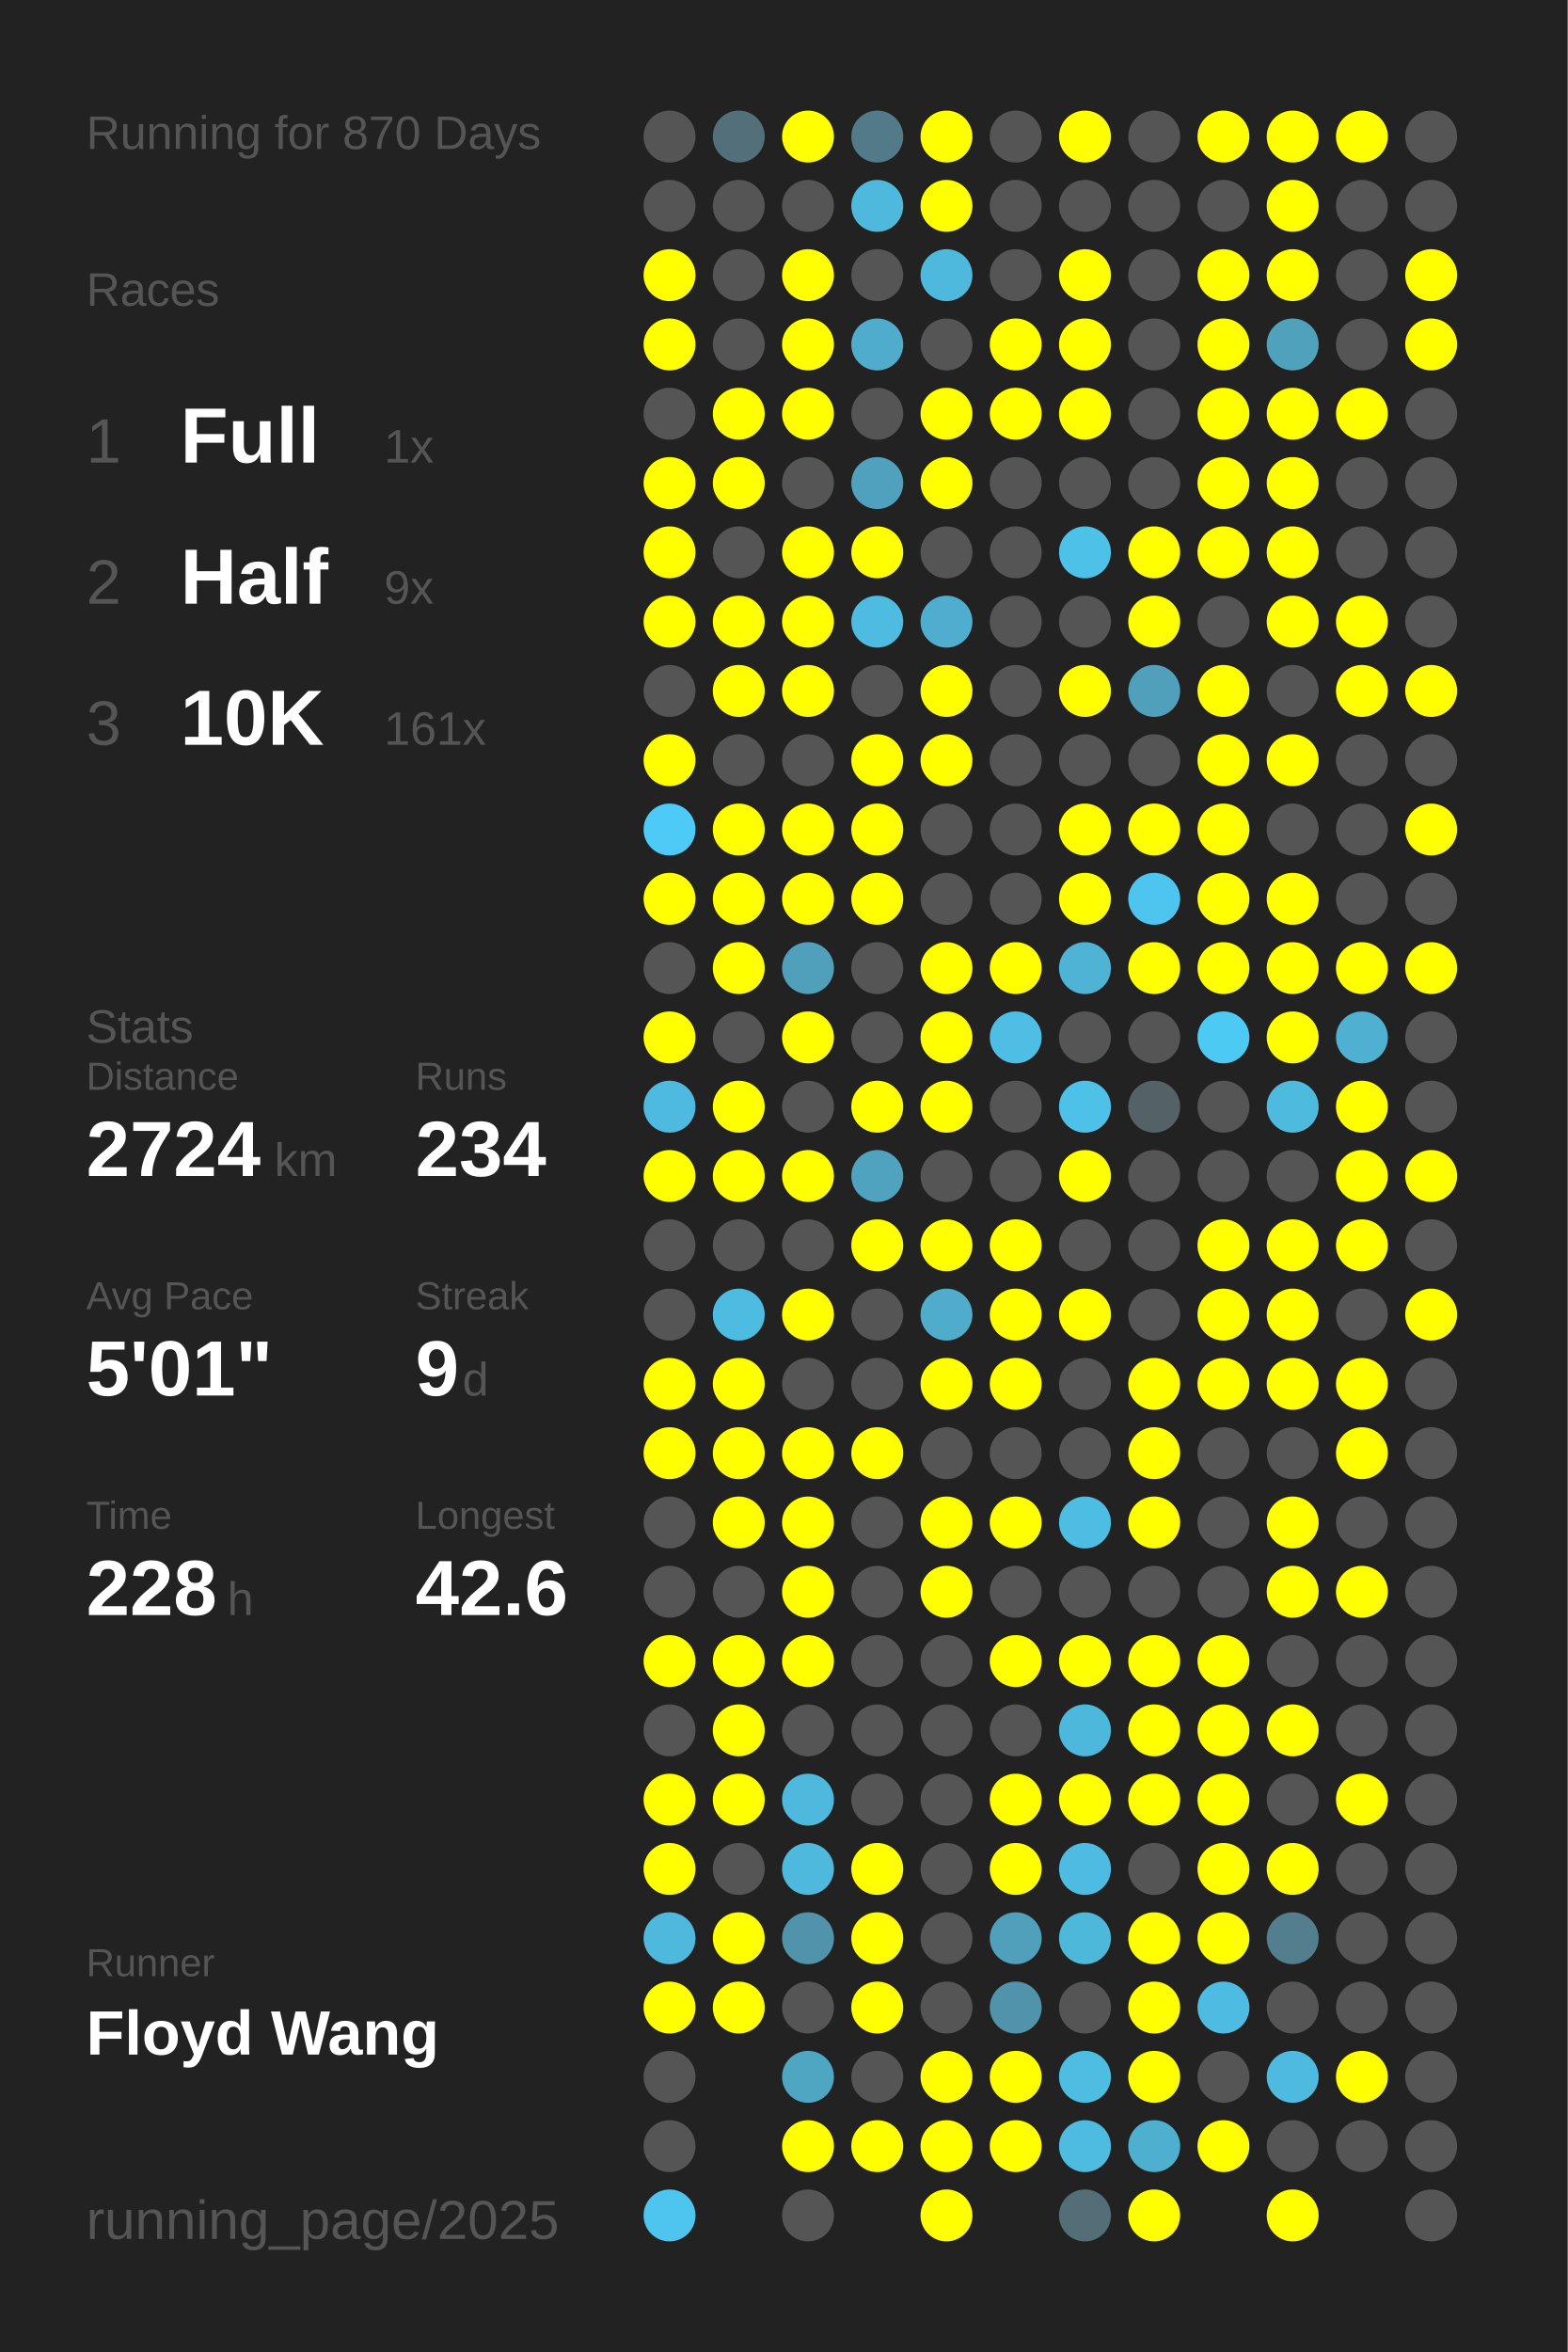
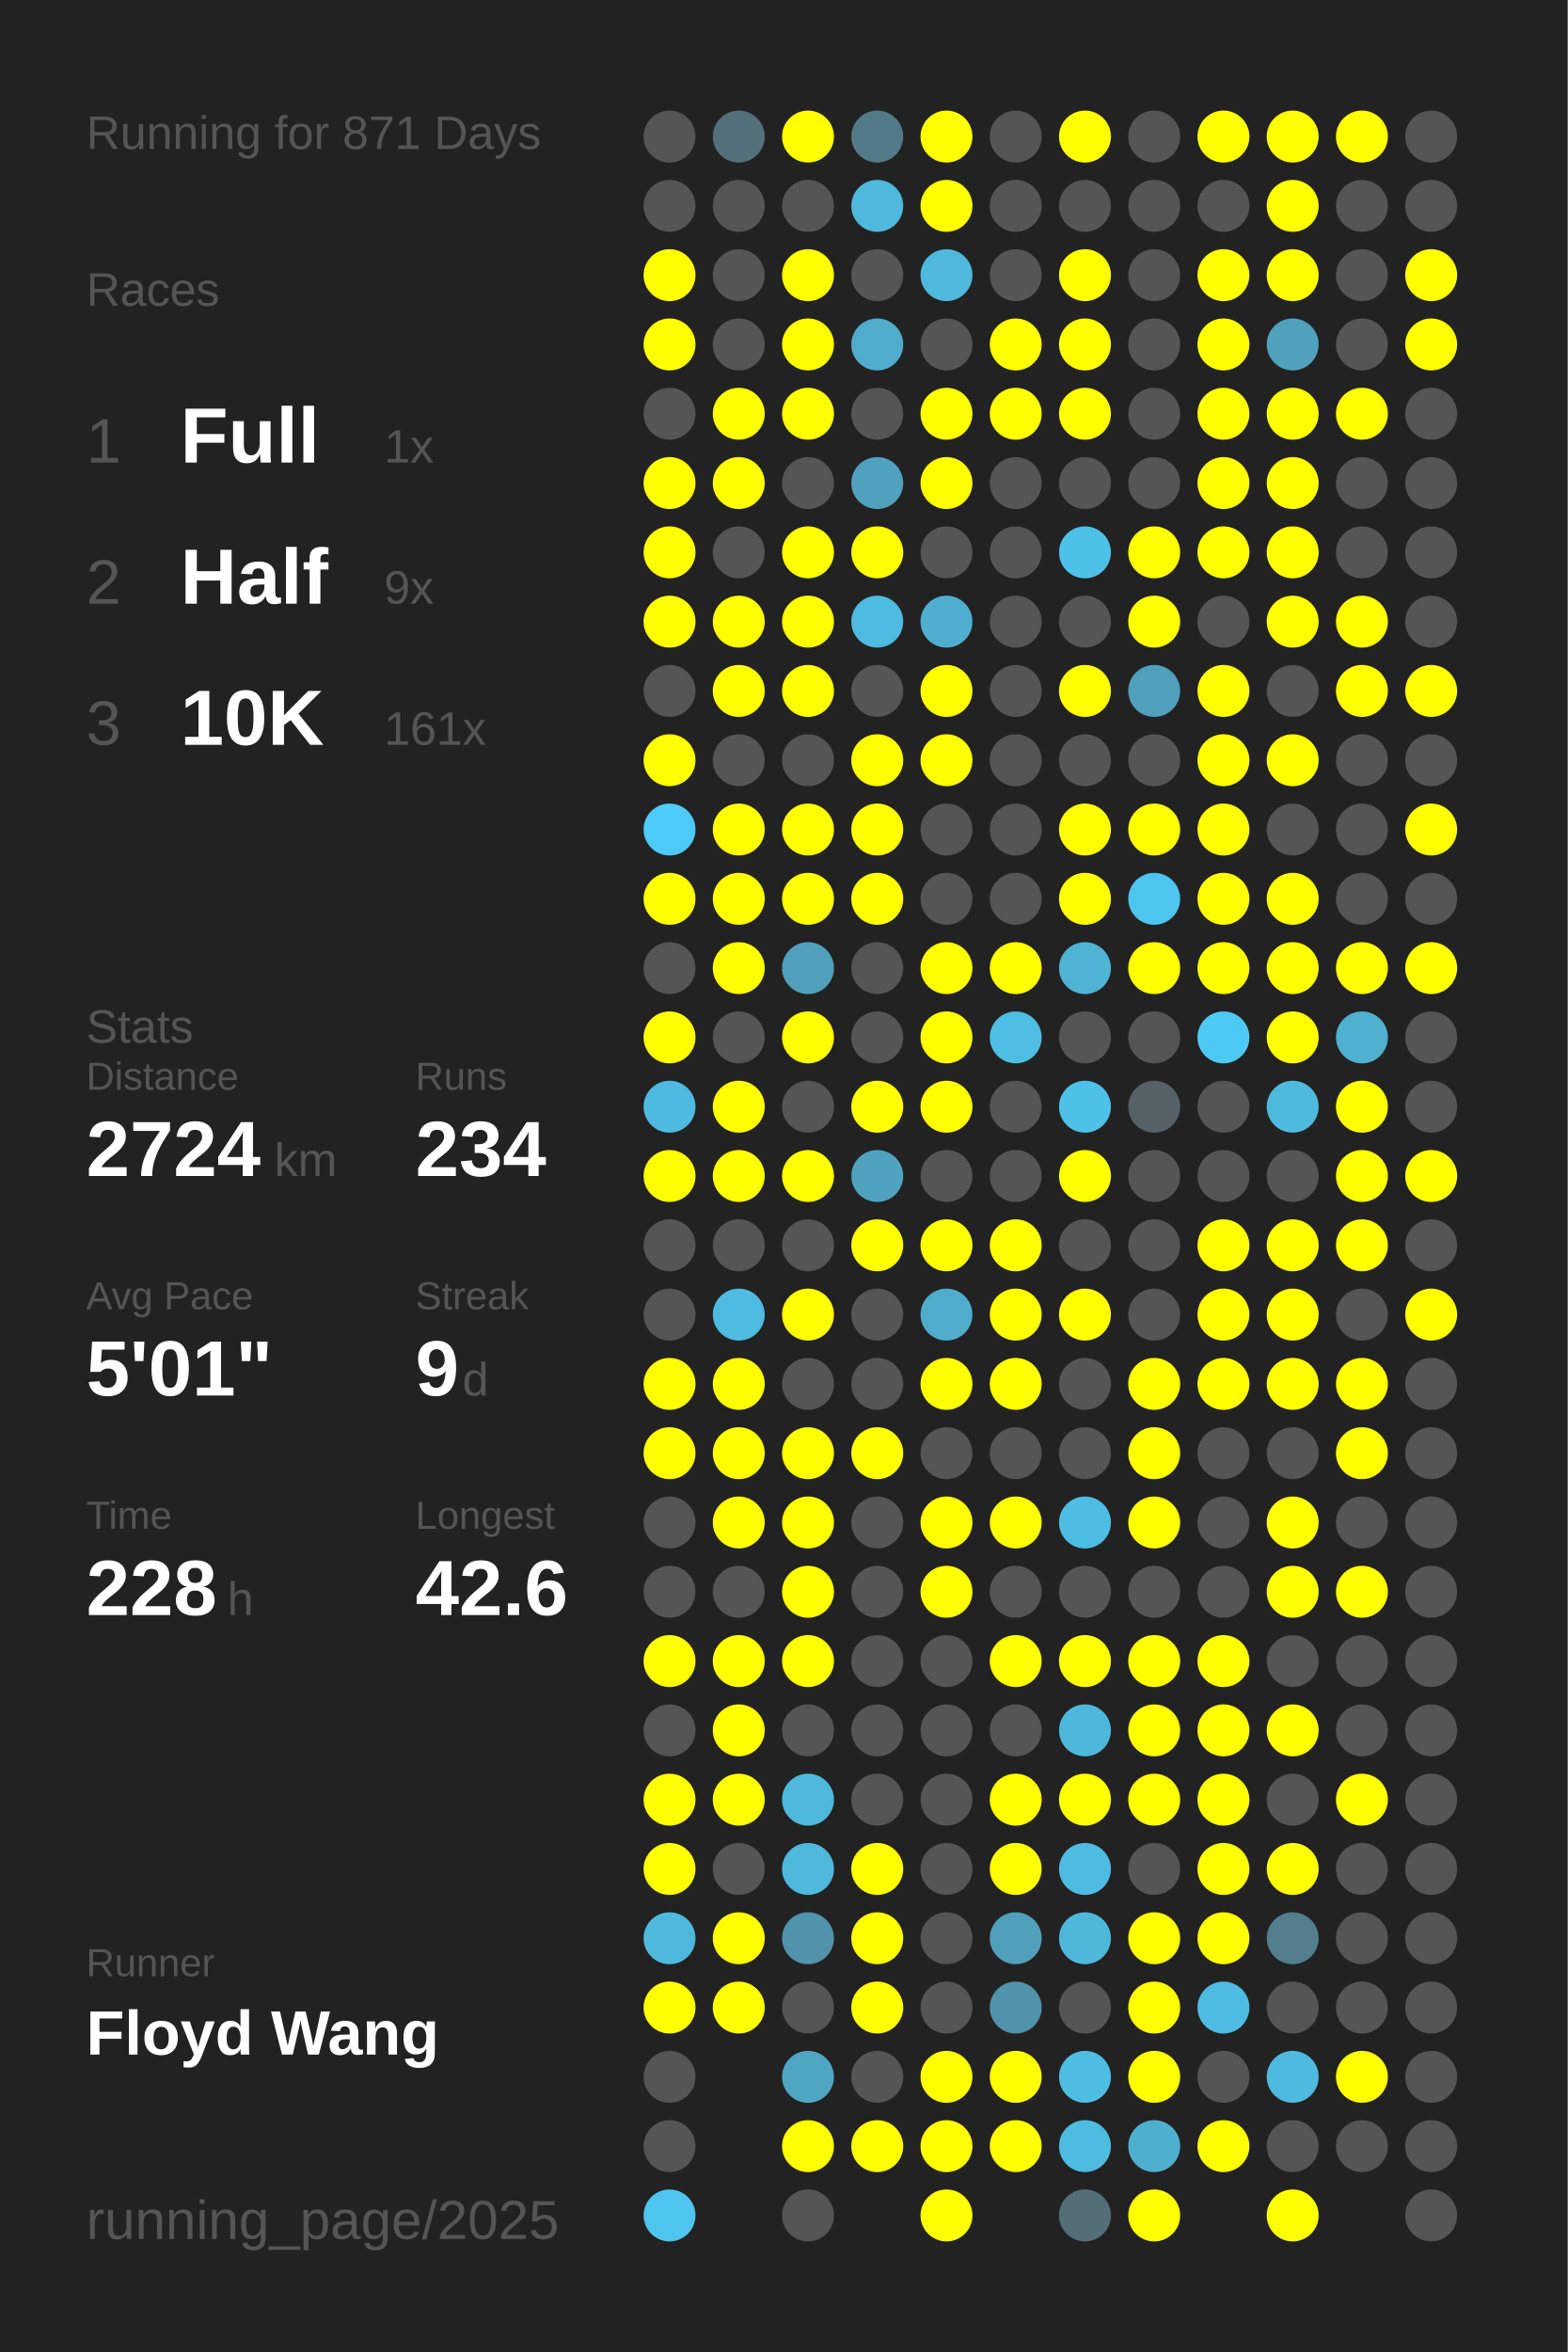
<svg xmlns="http://www.w3.org/2000/svg" baseProfile="full" height="300mm" version="1.1" viewBox="0,0,200,300" width="200mm">
  <defs />
  <rect fill="#222222" height="300" width="200" x="0" y="0" />
-   <text fill="#555555" style="font-size:6px; font-family:Arial;" x="11" y="19">Running for 870 Days</text>
+   <text fill="#555555" style="font-size:6px; font-family:Arial;" x="11" y="19">Running for 871 Days</text>
  <text fill="#555555" style="font-size:6px; font-family:Arial;" x="11" y="39">Races</text>
  <text fill="#555555" style="font-size:8px; font-family:Arial;" x="11" y="59">1</text>
  <text fill="#FFFFFF" style="font-size:10px; font-family:Arial; font-weight:bold;" x="23" y="59">Full</text>
  <text fill="#555555" style="font-size:6px; font-family:Arial;" x="49" y="59">1x</text>
  <text fill="#555555" style="font-size:8px; font-family:Arial;" x="11" y="77">2</text>
  <text fill="#FFFFFF" style="font-size:10px; font-family:Arial; font-weight:bold;" x="23" y="77">Half</text>
  <text fill="#555555" style="font-size:6px; font-family:Arial;" x="49" y="77">9x</text>
  <text fill="#555555" style="font-size:8px; font-family:Arial;" x="11" y="95">3</text>
  <text fill="#FFFFFF" style="font-size:10px; font-family:Arial; font-weight:bold;" x="23" y="95">10K</text>
  <text fill="#555555" style="font-size:6px; font-family:Arial;" x="49" y="95">161x</text>
  <text fill="#555555" style="font-size:6px; font-family:Arial;" x="11" y="133">Stats</text>
  <text fill="#555555" style="font-size:5px; font-family:Arial;" x="11" y="139">Distance</text>
  <text fill="#FFFFFF" style="font-size:10px; font-family:Arial; font-weight:bold;" x="11" y="150">2724</text>
  <text fill="#555555" style="font-size:6px; font-family:Arial;" x="35" y="150">km</text>
  <text fill="#555555" style="font-size:5px; font-family:Arial;" x="53" y="139">Runs</text>
  <text fill="#FFFFFF" style="font-size:10px; font-family:Arial; font-weight:bold;" x="53" y="150">234</text>
  <text fill="#555555" style="font-size:5px; font-family:Arial;" x="11" y="167">Avg Pace</text>
  <text fill="#FFFFFF" style="font-size:10px; font-family:Arial; font-weight:bold;" x="11" y="178">5'01"</text>
  <text fill="#555555" style="font-size:5px; font-family:Arial;" x="53" y="167">Streak</text>
  <text fill="#FFFFFF" style="font-size:10px; font-family:Arial; font-weight:bold;" x="53" y="178">9</text>
  <text fill="#555555" style="font-size:6px; font-family:Arial;" x="59" y="178">d</text>
  <text fill="#555555" style="font-size:5px; font-family:Arial;" x="11" y="195">Time</text>
  <text fill="#FFFFFF" style="font-size:10px; font-family:Arial; font-weight:bold;" x="11" y="206">228</text>
  <text fill="#555555" style="font-size:6px; font-family:Arial;" x="29" y="206">h</text>
  <text fill="#555555" style="font-size:5px; font-family:Arial;" x="53" y="195">Longest</text>
  <text fill="#FFFFFF" style="font-size:10px; font-family:Arial; font-weight:bold;" x="53" y="206">42.6</text>
  <text fill="#555555" style="font-size:5px; font-family:Arial;" x="11" y="252.065">Runner</text>
  <text fill="#FFFFFF" style="font-size:8px; font-family:Arial; font-weight:bold;" x="11" y="262.065">Floyd Wang</text>
  <text fill="#555555" style="font-size:7px; font-family:Arial;" x="11" y="285.581">running_page/2025</text>
  <circle cx="85.417" cy="17.419" fill="#555555" r="3.312" />
  <circle cx="85.417" cy="26.258" fill="#555555" r="3.312" />
  <circle cx="85.417" cy="35.097" fill="#FFFF00" r="3.312" />
  <circle cx="85.417" cy="43.935" fill="#FFFF00" r="3.312" />
  <circle cx="85.417" cy="52.774" fill="#555555" r="3.312" />
  <circle cx="85.417" cy="61.613" fill="#FFFF00" r="3.312" />
  <circle cx="85.417" cy="70.452" fill="#FFFF00" r="3.312" />
  <circle cx="85.417" cy="79.29" fill="#FFFF00" r="3.312" />
  <circle cx="85.417" cy="88.129" fill="#555555" r="3.312" />
  <circle cx="85.417" cy="96.968" fill="#FFFF00" r="3.312" />
  <circle cx="85.417" cy="105.806" fill="#4dcbf6" r="3.312" />
  <circle cx="85.417" cy="114.645" fill="#FFFF00" r="3.312" />
  <circle cx="85.417" cy="123.484" fill="#555555" r="3.312" />
  <circle cx="85.417" cy="132.323" fill="#FFFF00" r="3.312" />
  <circle cx="85.417" cy="141.161" fill="#4ebadf" r="3.312" />
  <circle cx="85.417" cy="150" fill="#FFFF00" r="3.312" />
  <circle cx="85.417" cy="158.839" fill="#555555" r="3.312" />
  <circle cx="85.417" cy="167.677" fill="#555555" r="3.312" />
  <circle cx="85.417" cy="176.516" fill="#FFFF00" r="3.312" />
  <circle cx="85.417" cy="185.355" fill="#FFFF00" r="3.312" />
  <circle cx="85.417" cy="194.194" fill="#555555" r="3.312" />
  <circle cx="85.417" cy="203.032" fill="#555555" r="3.312" />
  <circle cx="85.417" cy="211.871" fill="#FFFF00" r="3.312" />
  <circle cx="85.417" cy="220.71" fill="#555555" r="3.312" />
  <circle cx="85.417" cy="229.548" fill="#FFFF00" r="3.312" />
  <circle cx="85.417" cy="238.387" fill="#FFFF00" r="3.312" />
  <circle cx="85.417" cy="247.226" fill="#4eb9dd" r="3.312" />
  <circle cx="85.417" cy="256.065" fill="#FFFF00" r="3.312" />
  <circle cx="85.417" cy="264.903" fill="#555555" r="3.312" />
  <circle cx="85.417" cy="273.742" fill="#555555" r="3.312" />
  <circle cx="85.417" cy="282.581" fill="#4dc5ee" r="3.312" />
  <circle cx="94.25" cy="17.419" fill="#53707a" r="3.312" />
  <circle cx="94.25" cy="26.258" fill="#555555" r="3.312" />
  <circle cx="94.25" cy="35.097" fill="#555555" r="3.312" />
  <circle cx="94.25" cy="43.935" fill="#555555" r="3.312" />
  <circle cx="94.25" cy="52.774" fill="#FFFF00" r="3.312" />
  <circle cx="94.25" cy="61.613" fill="#FFFF00" r="3.312" />
  <circle cx="94.25" cy="70.452" fill="#555555" r="3.312" />
  <circle cx="94.25" cy="79.29" fill="#FFFF00" r="3.312" />
  <circle cx="94.25" cy="88.129" fill="#FFFF00" r="3.312" />
  <circle cx="94.25" cy="96.968" fill="#555555" r="3.312" />
  <circle cx="94.25" cy="105.806" fill="#FFFF00" r="3.312" />
  <circle cx="94.25" cy="114.645" fill="#FFFF00" r="3.312" />
  <circle cx="94.25" cy="123.484" fill="#FFFF00" r="3.312" />
  <circle cx="94.25" cy="132.323" fill="#555555" r="3.312" />
  <circle cx="94.25" cy="141.161" fill="#FFFF00" r="3.312" />
  <circle cx="94.25" cy="150" fill="#FFFF00" r="3.312" />
  <circle cx="94.25" cy="158.839" fill="#555555" r="3.312" />
  <circle cx="94.25" cy="167.677" fill="#4ebbe0" r="3.312" />
  <circle cx="94.25" cy="176.516" fill="#FFFF00" r="3.312" />
  <circle cx="94.25" cy="185.355" fill="#FFFF00" r="3.312" />
  <circle cx="94.25" cy="194.194" fill="#FFFF00" r="3.312" />
  <circle cx="94.25" cy="203.032" fill="#555555" r="3.312" />
  <circle cx="94.25" cy="211.871" fill="#FFFF00" r="3.312" />
  <circle cx="94.25" cy="220.71" fill="#FFFF00" r="3.312" />
  <circle cx="94.25" cy="229.548" fill="#FFFF00" r="3.312" />
  <circle cx="94.25" cy="238.387" fill="#555555" r="3.312" />
  <circle cx="94.25" cy="247.226" fill="#FFFF00" r="3.312" />
  <circle cx="94.25" cy="256.065" fill="#FFFF00" r="3.312" />
  <circle cx="103.083" cy="17.419" fill="#FFFF00" r="3.312" />
  <circle cx="103.083" cy="26.258" fill="#555555" r="3.312" />
  <circle cx="103.083" cy="35.097" fill="#FFFF00" r="3.312" />
  <circle cx="103.083" cy="43.935" fill="#FFFF00" r="3.312" />
  <circle cx="103.083" cy="52.774" fill="#FFFF00" r="3.312" />
  <circle cx="103.083" cy="61.613" fill="#555555" r="3.312" />
  <circle cx="103.083" cy="70.452" fill="#FFFF00" r="3.312" />
  <circle cx="103.083" cy="79.29" fill="#FFFF00" r="3.312" />
  <circle cx="103.083" cy="88.129" fill="#FFFF00" r="3.312" />
  <circle cx="103.083" cy="96.968" fill="#555555" r="3.312" />
  <circle cx="103.083" cy="105.806" fill="#FFFF00" r="3.312" />
  <circle cx="103.083" cy="114.645" fill="#FFFF00" r="3.312" />
  <circle cx="103.083" cy="123.484" fill="#50a0bb" r="3.312" />
  <circle cx="103.083" cy="132.323" fill="#FFFF00" r="3.312" />
  <circle cx="103.083" cy="141.161" fill="#555555" r="3.312" />
  <circle cx="103.083" cy="150" fill="#FFFF00" r="3.312" />
  <circle cx="103.083" cy="158.839" fill="#555555" r="3.312" />
  <circle cx="103.083" cy="167.677" fill="#FFFF00" r="3.312" />
  <circle cx="103.083" cy="176.516" fill="#555555" r="3.312" />
  <circle cx="103.083" cy="185.355" fill="#FFFF00" r="3.312" />
  <circle cx="103.083" cy="194.194" fill="#FFFF00" r="3.312" />
  <circle cx="103.083" cy="203.032" fill="#FFFF00" r="3.312" />
  <circle cx="103.083" cy="211.871" fill="#FFFF00" r="3.312" />
  <circle cx="103.083" cy="220.71" fill="#555555" r="3.312" />
  <circle cx="103.083" cy="229.548" fill="#4eb9dd" r="3.312" />
  <circle cx="103.083" cy="238.387" fill="#4eb9dd" r="3.312" />
  <circle cx="103.083" cy="247.226" fill="#5093aa" r="3.312" />
  <circle cx="103.083" cy="256.065" fill="#555555" r="3.312" />
  <circle cx="103.083" cy="264.903" fill="#4fa6c3" r="3.312" />
  <circle cx="103.083" cy="273.742" fill="#FFFF00" r="3.312" />
  <circle cx="103.083" cy="282.581" fill="#555555" r="3.312" />
  <circle cx="111.917" cy="17.419" fill="#527a88" r="3.312" />
  <circle cx="111.917" cy="26.258" fill="#4eb9dd" r="3.312" />
  <circle cx="111.917" cy="35.097" fill="#555555" r="3.312" />
  <circle cx="111.917" cy="43.935" fill="#4faccc" r="3.312" />
  <circle cx="111.917" cy="52.774" fill="#555555" r="3.312" />
  <circle cx="111.917" cy="61.613" fill="#50a1bd" r="3.312" />
  <circle cx="111.917" cy="70.452" fill="#FFFF00" r="3.312" />
  <circle cx="111.917" cy="79.29" fill="#4ebbe0" r="3.312" />
  <circle cx="111.917" cy="88.129" fill="#555555" r="3.312" />
  <circle cx="111.917" cy="96.968" fill="#FFFF00" r="3.312" />
  <circle cx="111.917" cy="105.806" fill="#FFFF00" r="3.312" />
  <circle cx="111.917" cy="114.645" fill="#FFFF00" r="3.312" />
  <circle cx="111.917" cy="123.484" fill="#555555" r="3.312" />
  <circle cx="111.917" cy="132.323" fill="#555555" r="3.312" />
  <circle cx="111.917" cy="141.161" fill="#FFFF00" r="3.312" />
  <circle cx="111.917" cy="150" fill="#4fa3bf" r="3.312" />
  <circle cx="111.917" cy="158.839" fill="#FFFF00" r="3.312" />
  <circle cx="111.917" cy="167.677" fill="#555555" r="3.312" />
  <circle cx="111.917" cy="176.516" fill="#555555" r="3.312" />
  <circle cx="111.917" cy="185.355" fill="#FFFF00" r="3.312" />
  <circle cx="111.917" cy="194.194" fill="#555555" r="3.312" />
  <circle cx="111.917" cy="203.032" fill="#555555" r="3.312" />
  <circle cx="111.917" cy="211.871" fill="#555555" r="3.312" />
  <circle cx="111.917" cy="220.71" fill="#555555" r="3.312" />
  <circle cx="111.917" cy="229.548" fill="#555555" r="3.312" />
  <circle cx="111.917" cy="238.387" fill="#FFFF00" r="3.312" />
  <circle cx="111.917" cy="247.226" fill="#FFFF00" r="3.312" />
  <circle cx="111.917" cy="256.065" fill="#FFFF00" r="3.312" />
  <circle cx="111.917" cy="264.903" fill="#555555" r="3.312" />
  <circle cx="111.917" cy="273.742" fill="#FFFF00" r="3.312" />
  <circle cx="120.75" cy="17.419" fill="#FFFF00" r="3.312" />
  <circle cx="120.75" cy="26.258" fill="#FFFF00" r="3.312" />
  <circle cx="120.75" cy="35.097" fill="#4eb9dd" r="3.312" />
  <circle cx="120.75" cy="43.935" fill="#555555" r="3.312" />
  <circle cx="120.75" cy="52.774" fill="#FFFF00" r="3.312" />
  <circle cx="120.75" cy="61.613" fill="#FFFF00" r="3.312" />
  <circle cx="120.75" cy="70.452" fill="#555555" r="3.312" />
  <circle cx="120.75" cy="79.29" fill="#4faecf" r="3.312" />
  <circle cx="120.75" cy="88.129" fill="#FFFF00" r="3.312" />
  <circle cx="120.75" cy="96.968" fill="#FFFF00" r="3.312" />
  <circle cx="120.75" cy="105.806" fill="#555555" r="3.312" />
  <circle cx="120.75" cy="114.645" fill="#555555" r="3.312" />
  <circle cx="120.75" cy="123.484" fill="#FFFF00" r="3.312" />
  <circle cx="120.75" cy="132.323" fill="#FFFF00" r="3.312" />
  <circle cx="120.75" cy="141.161" fill="#FFFF00" r="3.312" />
  <circle cx="120.75" cy="150" fill="#555555" r="3.312" />
  <circle cx="120.75" cy="158.839" fill="#FFFF00" r="3.312" />
  <circle cx="120.75" cy="167.677" fill="#4faccb" r="3.312" />
  <circle cx="120.75" cy="176.516" fill="#FFFF00" r="3.312" />
  <circle cx="120.75" cy="185.355" fill="#555555" r="3.312" />
  <circle cx="120.75" cy="194.194" fill="#FFFF00" r="3.312" />
  <circle cx="120.75" cy="203.032" fill="#FFFF00" r="3.312" />
  <circle cx="120.75" cy="211.871" fill="#555555" r="3.312" />
  <circle cx="120.75" cy="220.71" fill="#555555" r="3.312" />
  <circle cx="120.75" cy="229.548" fill="#555555" r="3.312" />
  <circle cx="120.75" cy="238.387" fill="#555555" r="3.312" />
  <circle cx="120.75" cy="247.226" fill="#555555" r="3.312" />
  <circle cx="120.75" cy="256.065" fill="#555555" r="3.312" />
  <circle cx="120.75" cy="264.903" fill="#FFFF00" r="3.312" />
  <circle cx="120.75" cy="273.742" fill="#FFFF00" r="3.312" />
  <circle cx="120.75" cy="282.581" fill="#FFFF00" r="3.312" />
  <circle cx="129.583" cy="17.419" fill="#555555" r="3.312" />
  <circle cx="129.583" cy="26.258" fill="#555555" r="3.312" />
  <circle cx="129.583" cy="35.097" fill="#555555" r="3.312" />
  <circle cx="129.583" cy="43.935" fill="#FFFF00" r="3.312" />
  <circle cx="129.583" cy="52.774" fill="#FFFF00" r="3.312" />
  <circle cx="129.583" cy="61.613" fill="#555555" r="3.312" />
  <circle cx="129.583" cy="70.452" fill="#555555" r="3.312" />
  <circle cx="129.583" cy="79.29" fill="#555555" r="3.312" />
  <circle cx="129.583" cy="88.129" fill="#555555" r="3.312" />
  <circle cx="129.583" cy="96.968" fill="#555555" r="3.312" />
  <circle cx="129.583" cy="105.806" fill="#555555" r="3.312" />
  <circle cx="129.583" cy="114.645" fill="#555555" r="3.312" />
  <circle cx="129.583" cy="123.484" fill="#FFFF00" r="3.312" />
  <circle cx="129.583" cy="132.323" fill="#4ebee4" r="3.312" />
  <circle cx="129.583" cy="141.161" fill="#555555" r="3.312" />
  <circle cx="129.583" cy="150" fill="#555555" r="3.312" />
  <circle cx="129.583" cy="158.839" fill="#FFFF00" r="3.312" />
  <circle cx="129.583" cy="167.677" fill="#FFFF00" r="3.312" />
  <circle cx="129.583" cy="176.516" fill="#FFFF00" r="3.312" />
  <circle cx="129.583" cy="185.355" fill="#555555" r="3.312" />
  <circle cx="129.583" cy="194.194" fill="#FFFF00" r="3.312" />
  <circle cx="129.583" cy="203.032" fill="#555555" r="3.312" />
  <circle cx="129.583" cy="211.871" fill="#FFFF00" r="3.312" />
  <circle cx="129.583" cy="220.71" fill="#555555" r="3.312" />
  <circle cx="129.583" cy="229.548" fill="#FFFF00" r="3.312" />
  <circle cx="129.583" cy="238.387" fill="#FFFF00" r="3.312" />
  <circle cx="129.583" cy="247.226" fill="#50a0bb" r="3.312" />
  <circle cx="129.583" cy="256.065" fill="#5093aa" r="3.312" />
  <circle cx="129.583" cy="264.903" fill="#FFFF00" r="3.312" />
  <circle cx="129.583" cy="273.742" fill="#FFFF00" r="3.312" />
  <circle cx="138.417" cy="17.419" fill="#FFFF00" r="3.312" />
  <circle cx="138.417" cy="26.258" fill="#555555" r="3.312" />
  <circle cx="138.417" cy="35.097" fill="#FFFF00" r="3.312" />
  <circle cx="138.417" cy="43.935" fill="#FFFF00" r="3.312" />
  <circle cx="138.417" cy="52.774" fill="#FFFF00" r="3.312" />
  <circle cx="138.417" cy="61.613" fill="#555555" r="3.312" />
  <circle cx="138.417" cy="70.452" fill="#4ec1e8" r="3.312" />
  <circle cx="138.417" cy="79.29" fill="#555555" r="3.312" />
  <circle cx="138.417" cy="88.129" fill="#FFFF00" r="3.312" />
  <circle cx="138.417" cy="96.968" fill="#555555" r="3.312" />
  <circle cx="138.417" cy="105.806" fill="#FFFF00" r="3.312" />
  <circle cx="138.417" cy="114.645" fill="#FFFF00" r="3.312" />
  <circle cx="138.417" cy="123.484" fill="#4eb3d5" r="3.312" />
  <circle cx="138.417" cy="132.323" fill="#555555" r="3.312" />
  <circle cx="138.417" cy="141.161" fill="#4ec1e8" r="3.312" />
  <circle cx="138.417" cy="150" fill="#FFFF00" r="3.312" />
  <circle cx="138.417" cy="158.839" fill="#555555" r="3.312" />
  <circle cx="138.417" cy="167.677" fill="#FFFF00" r="3.312" />
  <circle cx="138.417" cy="176.516" fill="#555555" r="3.312" />
  <circle cx="138.417" cy="185.355" fill="#555555" r="3.312" />
  <circle cx="138.417" cy="194.194" fill="#4ebde3" r="3.312" />
  <circle cx="138.417" cy="203.032" fill="#555555" r="3.312" />
  <circle cx="138.417" cy="211.871" fill="#FFFF00" r="3.312" />
  <circle cx="138.417" cy="220.71" fill="#4eb8dc" r="3.312" />
  <circle cx="138.417" cy="229.548" fill="#FFFF00" r="3.312" />
  <circle cx="138.417" cy="238.387" fill="#4ebce2" r="3.312" />
  <circle cx="138.417" cy="247.226" fill="#4eb8db" r="3.312" />
  <circle cx="138.417" cy="256.065" fill="#555555" r="3.312" />
  <circle cx="138.417" cy="264.903" fill="#4ebde2" r="3.312" />
  <circle cx="138.417" cy="273.742" fill="#4ebbe0" r="3.312" />
  <circle cx="138.417" cy="282.581" fill="#536e77" r="3.312" />
  <circle cx="147.25" cy="17.419" fill="#555555" r="3.312" />
  <circle cx="147.25" cy="26.258" fill="#555555" r="3.312" />
  <circle cx="147.25" cy="35.097" fill="#555555" r="3.312" />
  <circle cx="147.25" cy="43.935" fill="#555555" r="3.312" />
  <circle cx="147.25" cy="52.774" fill="#555555" r="3.312" />
  <circle cx="147.25" cy="61.613" fill="#555555" r="3.312" />
  <circle cx="147.25" cy="70.452" fill="#FFFF00" r="3.312" />
  <circle cx="147.25" cy="79.29" fill="#FFFF00" r="3.312" />
  <circle cx="147.25" cy="88.129" fill="#50a0bb" r="3.312" />
  <circle cx="147.25" cy="96.968" fill="#555555" r="3.312" />
  <circle cx="147.25" cy="105.806" fill="#FFFF00" r="3.312" />
  <circle cx="147.25" cy="114.645" fill="#4dc5ee" r="3.312" />
  <circle cx="147.25" cy="123.484" fill="#FFFF00" r="3.312" />
  <circle cx="147.25" cy="132.323" fill="#555555" r="3.312" />
  <circle cx="147.25" cy="141.161" fill="#546267" r="3.312" />
  <circle cx="147.25" cy="150" fill="#555555" r="3.312" />
  <circle cx="147.25" cy="158.839" fill="#555555" r="3.312" />
  <circle cx="147.25" cy="167.677" fill="#555555" r="3.312" />
  <circle cx="147.25" cy="176.516" fill="#FFFF00" r="3.312" />
  <circle cx="147.25" cy="185.355" fill="#FFFF00" r="3.312" />
  <circle cx="147.25" cy="194.194" fill="#FFFF00" r="3.312" />
  <circle cx="147.25" cy="203.032" fill="#555555" r="3.312" />
  <circle cx="147.25" cy="211.871" fill="#FFFF00" r="3.312" />
  <circle cx="147.25" cy="220.71" fill="#FFFF00" r="3.312" />
  <circle cx="147.25" cy="229.548" fill="#FFFF00" r="3.312" />
  <circle cx="147.25" cy="238.387" fill="#555555" r="3.312" />
  <circle cx="147.25" cy="247.226" fill="#FFFF00" r="3.312" />
  <circle cx="147.25" cy="256.065" fill="#FFFF00" r="3.312" />
  <circle cx="147.25" cy="264.903" fill="#FFFF00" r="3.312" />
  <circle cx="147.25" cy="273.742" fill="#4fafcf" r="3.312" />
  <circle cx="147.25" cy="282.581" fill="#FFFF00" r="3.312" />
  <circle cx="156.083" cy="17.419" fill="#FFFF00" r="3.312" />
  <circle cx="156.083" cy="26.258" fill="#555555" r="3.312" />
  <circle cx="156.083" cy="35.097" fill="#FFFF00" r="3.312" />
  <circle cx="156.083" cy="43.935" fill="#FFFF00" r="3.312" />
  <circle cx="156.083" cy="52.774" fill="#FFFF00" r="3.312" />
  <circle cx="156.083" cy="61.613" fill="#FFFF00" r="3.312" />
  <circle cx="156.083" cy="70.452" fill="#FFFF00" r="3.312" />
  <circle cx="156.083" cy="79.29" fill="#555555" r="3.312" />
  <circle cx="156.083" cy="88.129" fill="#FFFF00" r="3.312" />
  <circle cx="156.083" cy="96.968" fill="#FFFF00" r="3.312" />
  <circle cx="156.083" cy="105.806" fill="#FFFF00" r="3.312" />
  <circle cx="156.083" cy="114.645" fill="#FFFF00" r="3.312" />
  <circle cx="156.083" cy="123.484" fill="#FFFF00" r="3.312" />
  <circle cx="156.083" cy="132.323" fill="#4dcaf4" r="3.312" />
  <circle cx="156.083" cy="141.161" fill="#555555" r="3.312" />
  <circle cx="156.083" cy="150" fill="#555555" r="3.312" />
  <circle cx="156.083" cy="158.839" fill="#FFFF00" r="3.312" />
  <circle cx="156.083" cy="167.677" fill="#FFFF00" r="3.312" />
  <circle cx="156.083" cy="176.516" fill="#FFFF00" r="3.312" />
  <circle cx="156.083" cy="185.355" fill="#555555" r="3.312" />
  <circle cx="156.083" cy="194.194" fill="#555555" r="3.312" />
  <circle cx="156.083" cy="203.032" fill="#555555" r="3.312" />
  <circle cx="156.083" cy="211.871" fill="#FFFF00" r="3.312" />
  <circle cx="156.083" cy="220.71" fill="#FFFF00" r="3.312" />
  <circle cx="156.083" cy="229.548" fill="#FFFF00" r="3.312" />
  <circle cx="156.083" cy="238.387" fill="#FFFF00" r="3.312" />
  <circle cx="156.083" cy="247.226" fill="#FFFF00" r="3.312" />
  <circle cx="156.083" cy="256.065" fill="#4ebce2" r="3.312" />
  <circle cx="156.083" cy="264.903" fill="#555555" r="3.312" />
  <circle cx="156.083" cy="273.742" fill="#FFFF00" r="3.312" />
  <circle cx="164.917" cy="17.419" fill="#FFFF00" r="3.312" />
  <circle cx="164.917" cy="26.258" fill="#FFFF00" r="3.312" />
  <circle cx="164.917" cy="35.097" fill="#FFFF00" r="3.312" />
  <circle cx="164.917" cy="43.935" fill="#50a1bc" r="3.312" />
  <circle cx="164.917" cy="52.774" fill="#FFFF00" r="3.312" />
  <circle cx="164.917" cy="61.613" fill="#FFFF00" r="3.312" />
  <circle cx="164.917" cy="70.452" fill="#FFFF00" r="3.312" />
  <circle cx="164.917" cy="79.29" fill="#FFFF00" r="3.312" />
  <circle cx="164.917" cy="88.129" fill="#555555" r="3.312" />
  <circle cx="164.917" cy="96.968" fill="#FFFF00" r="3.312" />
  <circle cx="164.917" cy="105.806" fill="#555555" r="3.312" />
  <circle cx="164.917" cy="114.645" fill="#FFFF00" r="3.312" />
  <circle cx="164.917" cy="123.484" fill="#FFFF00" r="3.312" />
  <circle cx="164.917" cy="132.323" fill="#FFFF00" r="3.312" />
  <circle cx="164.917" cy="141.161" fill="#4ebade" r="3.312" />
  <circle cx="164.917" cy="150" fill="#555555" r="3.312" />
  <circle cx="164.917" cy="158.839" fill="#FFFF00" r="3.312" />
  <circle cx="164.917" cy="167.677" fill="#FFFF00" r="3.312" />
  <circle cx="164.917" cy="176.516" fill="#FFFF00" r="3.312" />
  <circle cx="164.917" cy="185.355" fill="#555555" r="3.312" />
  <circle cx="164.917" cy="194.194" fill="#FFFF00" r="3.312" />
  <circle cx="164.917" cy="203.032" fill="#FFFF00" r="3.312" />
  <circle cx="164.917" cy="211.871" fill="#555555" r="3.312" />
  <circle cx="164.917" cy="220.71" fill="#FFFF00" r="3.312" />
  <circle cx="164.917" cy="229.548" fill="#555555" r="3.312" />
  <circle cx="164.917" cy="238.387" fill="#FFFF00" r="3.312" />
  <circle cx="164.917" cy="247.226" fill="#527e8d" r="3.312" />
  <circle cx="164.917" cy="256.065" fill="#555555" r="3.312" />
  <circle cx="164.917" cy="264.903" fill="#4ebadf" r="3.312" />
  <circle cx="164.917" cy="273.742" fill="#555555" r="3.312" />
  <circle cx="164.917" cy="282.581" fill="#FFFF00" r="3.312" />
  <circle cx="173.75" cy="17.419" fill="#FFFF00" r="3.312" />
  <circle cx="173.75" cy="26.258" fill="#555555" r="3.312" />
  <circle cx="173.75" cy="35.097" fill="#555555" r="3.312" />
  <circle cx="173.75" cy="43.935" fill="#555555" r="3.312" />
  <circle cx="173.75" cy="52.774" fill="#FFFF00" r="3.312" />
  <circle cx="173.75" cy="61.613" fill="#555555" r="3.312" />
  <circle cx="173.75" cy="70.452" fill="#555555" r="3.312" />
  <circle cx="173.75" cy="79.29" fill="#FFFF00" r="3.312" />
  <circle cx="173.75" cy="88.129" fill="#FFFF00" r="3.312" />
  <circle cx="173.75" cy="96.968" fill="#555555" r="3.312" />
  <circle cx="173.75" cy="105.806" fill="#555555" r="3.312" />
  <circle cx="173.75" cy="114.645" fill="#555555" r="3.312" />
  <circle cx="173.75" cy="123.484" fill="#FFFF00" r="3.312" />
  <circle cx="173.75" cy="132.323" fill="#4fb0d1" r="3.312" />
  <circle cx="173.75" cy="141.161" fill="#FFFF00" r="3.312" />
  <circle cx="173.75" cy="150" fill="#FFFF00" r="3.312" />
  <circle cx="173.75" cy="158.839" fill="#FFFF00" r="3.312" />
  <circle cx="173.75" cy="167.677" fill="#555555" r="3.312" />
  <circle cx="173.75" cy="176.516" fill="#FFFF00" r="3.312" />
  <circle cx="173.75" cy="185.355" fill="#FFFF00" r="3.312" />
  <circle cx="173.75" cy="194.194" fill="#555555" r="3.312" />
  <circle cx="173.75" cy="203.032" fill="#FFFF00" r="3.312" />
  <circle cx="173.75" cy="211.871" fill="#555555" r="3.312" />
  <circle cx="173.75" cy="220.71" fill="#555555" r="3.312" />
  <circle cx="173.75" cy="229.548" fill="#FFFF00" r="3.312" />
  <circle cx="173.75" cy="238.387" fill="#555555" r="3.312" />
  <circle cx="173.75" cy="247.226" fill="#555555" r="3.312" />
  <circle cx="173.75" cy="256.065" fill="#555555" r="3.312" />
  <circle cx="173.75" cy="264.903" fill="#FFFF00" r="3.312" />
  <circle cx="173.75" cy="273.742" fill="#555555" r="3.312" />
  <circle cx="182.583" cy="17.419" fill="#555555" r="3.312" />
  <circle cx="182.583" cy="26.258" fill="#555555" r="3.312" />
  <circle cx="182.583" cy="35.097" fill="#FFFF00" r="3.312" />
  <circle cx="182.583" cy="43.935" fill="#FFFF00" r="3.312" />
  <circle cx="182.583" cy="52.774" fill="#555555" r="3.312" />
  <circle cx="182.583" cy="61.613" fill="#555555" r="3.312" />
  <circle cx="182.583" cy="70.452" fill="#555555" r="3.312" />
  <circle cx="182.583" cy="79.29" fill="#555555" r="3.312" />
  <circle cx="182.583" cy="88.129" fill="#FFFF00" r="3.312" />
  <circle cx="182.583" cy="96.968" fill="#555555" r="3.312" />
  <circle cx="182.583" cy="105.806" fill="#FFFF00" r="3.312" />
  <circle cx="182.583" cy="114.645" fill="#555555" r="3.312" />
  <circle cx="182.583" cy="123.484" fill="#FFFF00" r="3.312" />
  <circle cx="182.583" cy="132.323" fill="#555555" r="3.312" />
  <circle cx="182.583" cy="141.161" fill="#555555" r="3.312" />
  <circle cx="182.583" cy="150" fill="#FFFF00" r="3.312" />
  <circle cx="182.583" cy="158.839" fill="#555555" r="3.312" />
  <circle cx="182.583" cy="167.677" fill="#FFFF00" r="3.312" />
  <circle cx="182.583" cy="176.516" fill="#555555" r="3.312" />
  <circle cx="182.583" cy="185.355" fill="#555555" r="3.312" />
  <circle cx="182.583" cy="194.194" fill="#555555" r="3.312" />
  <circle cx="182.583" cy="203.032" fill="#555555" r="3.312" />
  <circle cx="182.583" cy="211.871" fill="#555555" r="3.312" />
  <circle cx="182.583" cy="220.71" fill="#555555" r="3.312" />
  <circle cx="182.583" cy="229.548" fill="#555555" r="3.312" />
  <circle cx="182.583" cy="238.387" fill="#555555" r="3.312" />
  <circle cx="182.583" cy="247.226" fill="#555555" r="3.312" />
  <circle cx="182.583" cy="256.065" fill="#555555" r="3.312" />
  <circle cx="182.583" cy="264.903" fill="#555555" r="3.312" />
  <circle cx="182.583" cy="273.742" fill="#555555" r="3.312" />
  <circle cx="182.583" cy="282.581" fill="#555555" r="3.312" />
</svg>
